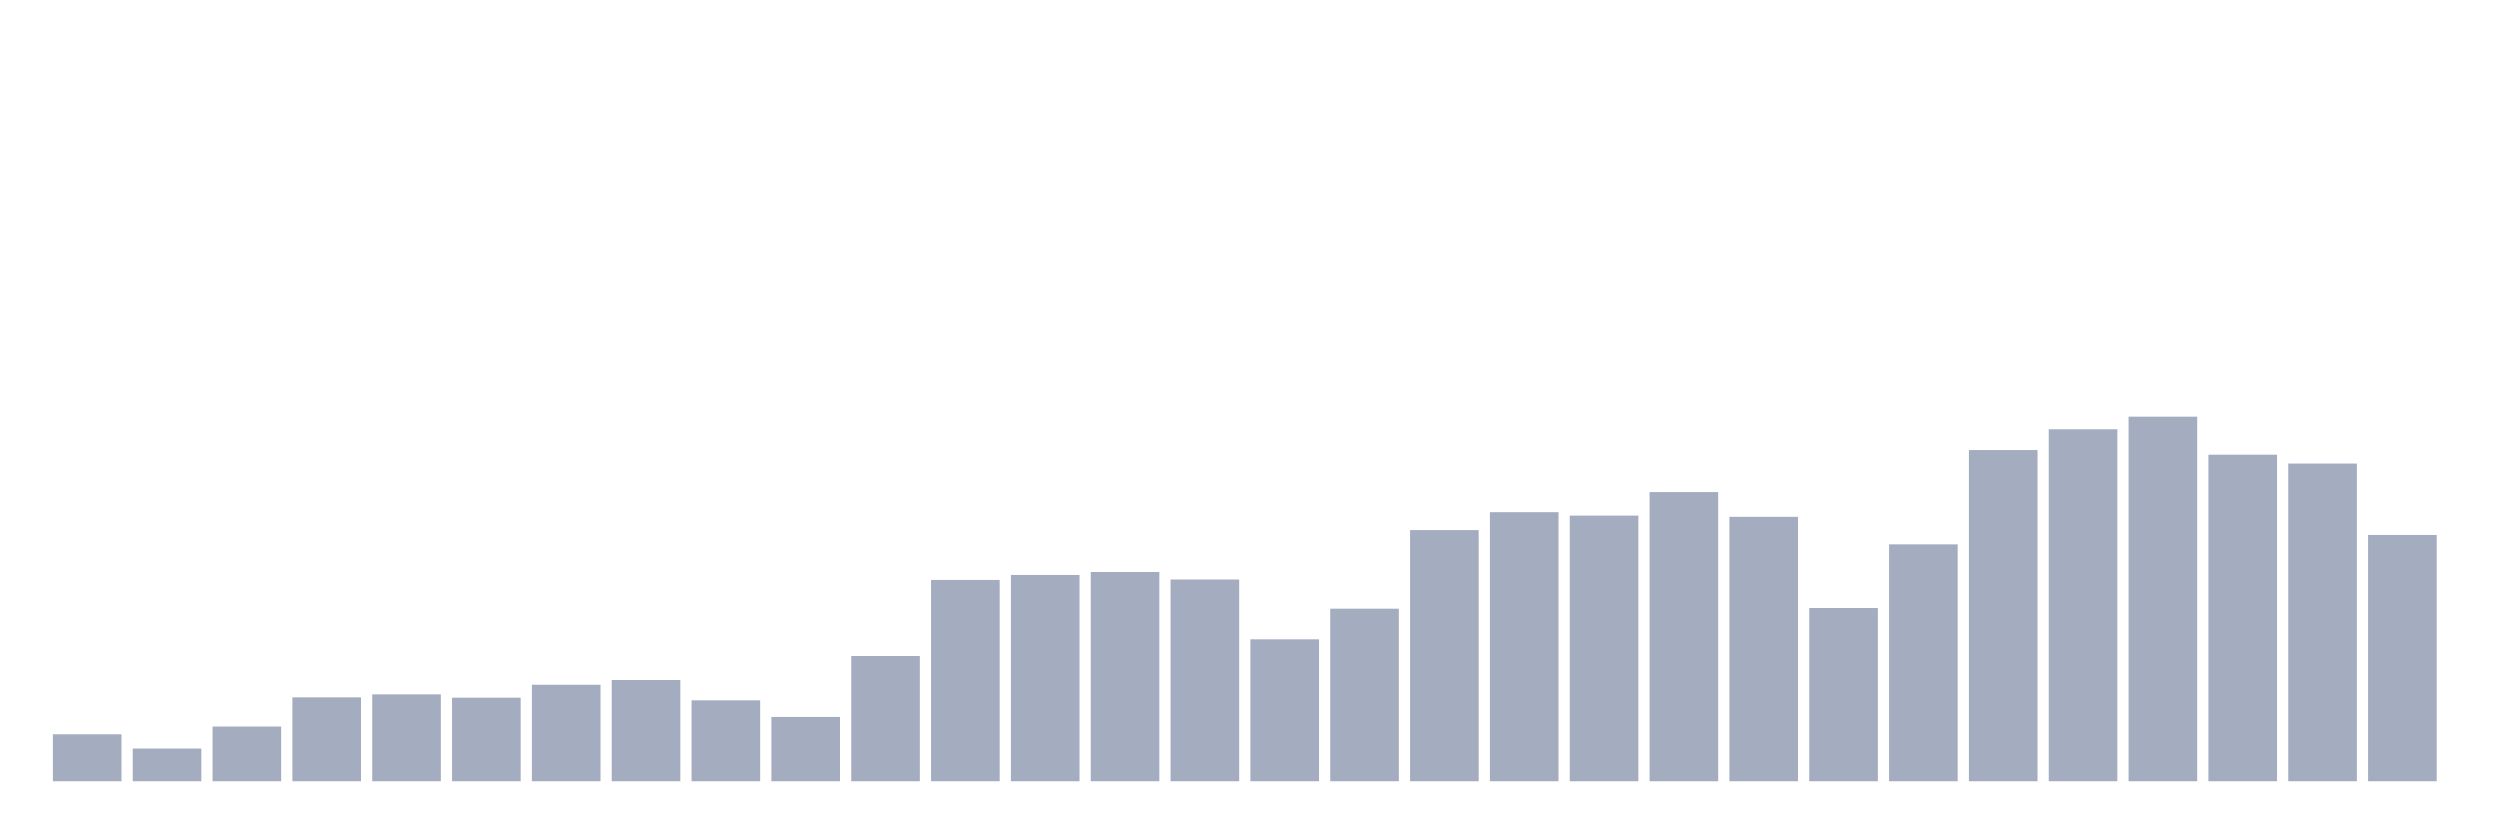
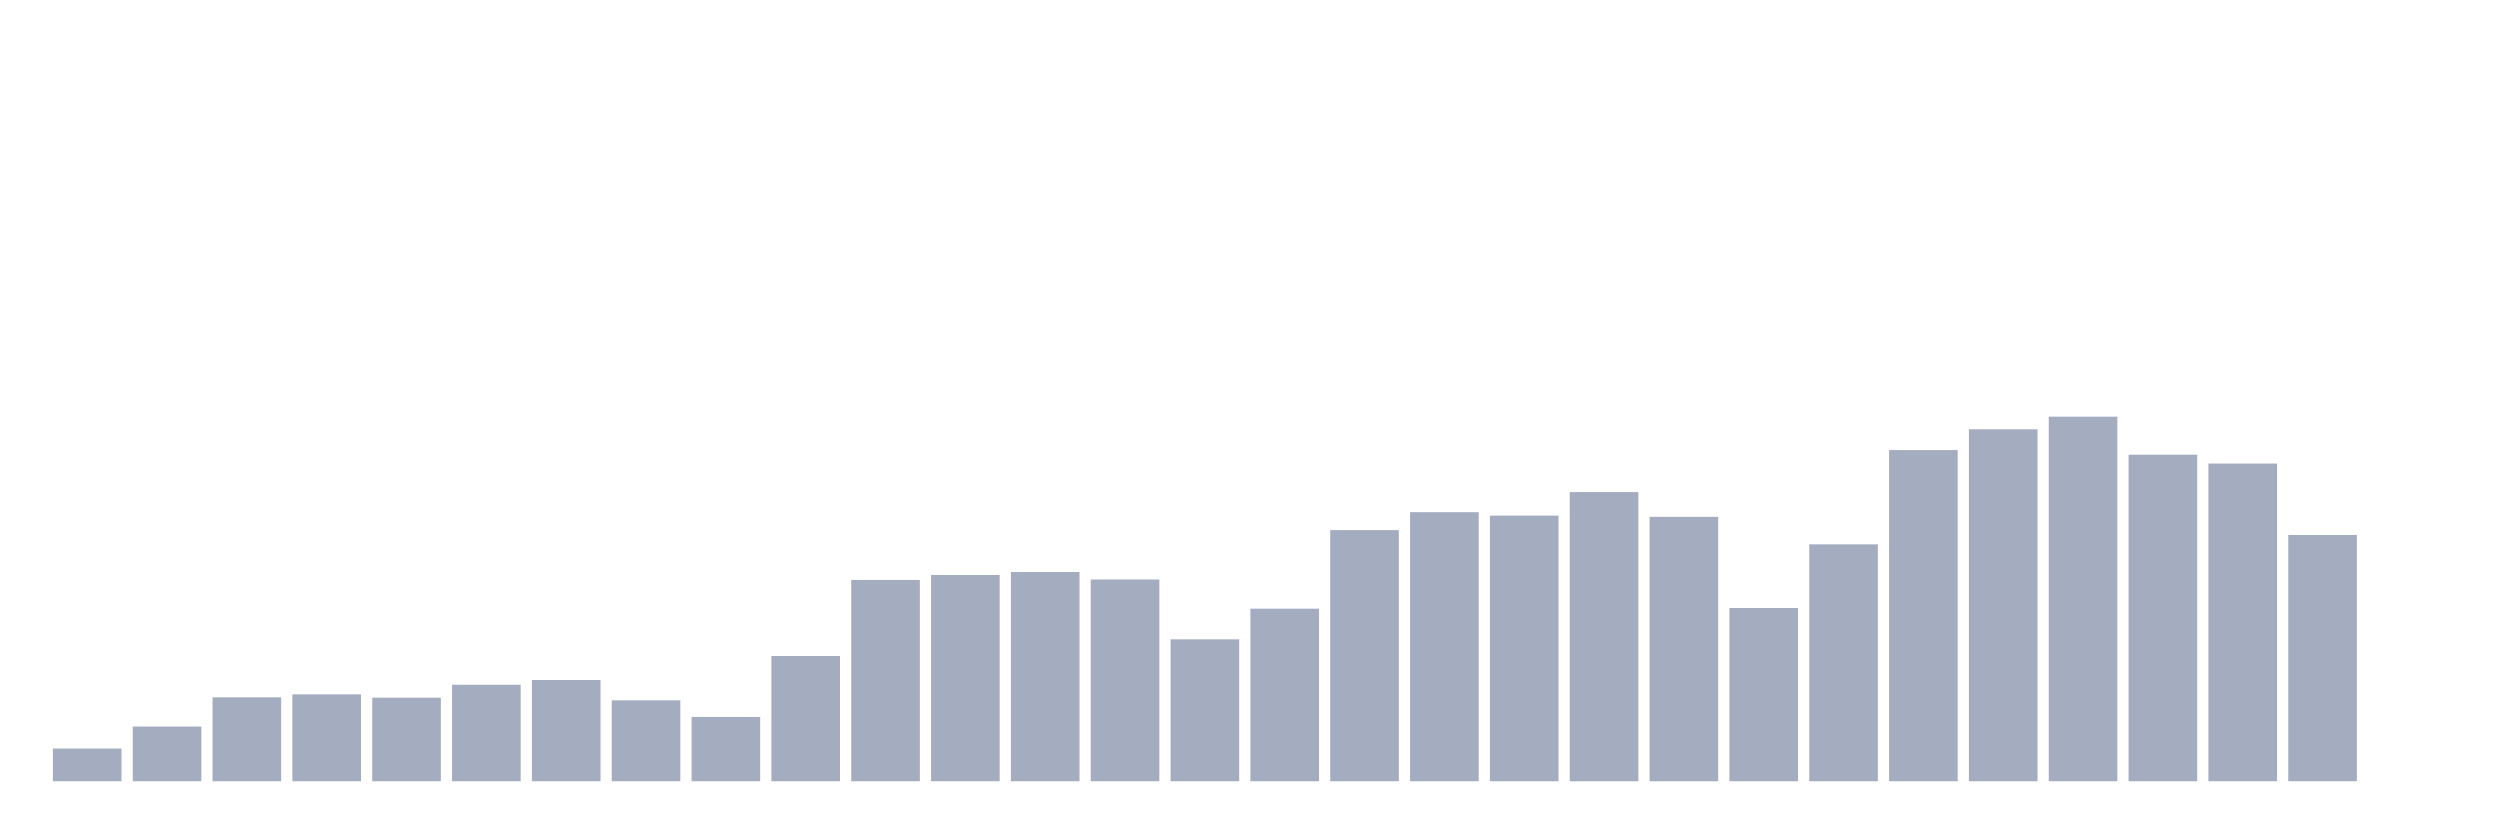
<svg xmlns="http://www.w3.org/2000/svg" viewBox="0 0 480 160">
  <g transform="translate(10,10)">
-     <rect class="bar" x="0.153" width="13.175" y="130.979" height="9.021" fill="rgb(164,173,192)" />
-     <rect class="bar" x="15.482" width="13.175" y="133.717" height="6.283" fill="rgb(164,173,192)" />
-     <rect class="bar" x="30.81" width="13.175" y="129.494" height="10.506" fill="rgb(164,173,192)" />
-     <rect class="bar" x="46.138" width="13.175" y="123.89" height="16.11" fill="rgb(164,173,192)" />
-     <rect class="bar" x="61.466" width="13.175" y="123.317" height="16.683" fill="rgb(164,173,192)" />
-     <rect class="bar" x="76.794" width="13.175" y="123.954" height="16.046" fill="rgb(164,173,192)" />
-     <rect class="bar" x="92.123" width="13.175" y="121.471" height="18.529" fill="rgb(164,173,192)" />
-     <rect class="bar" x="107.451" width="13.175" y="120.558" height="19.442" fill="rgb(164,173,192)" />
-     <rect class="bar" x="122.779" width="13.175" y="124.463" height="15.537" fill="rgb(164,173,192)" />
-     <rect class="bar" x="138.107" width="13.175" y="127.647" height="12.353" fill="rgb(164,173,192)" />
-     <rect class="bar" x="153.436" width="13.175" y="115.952" height="24.048" fill="rgb(164,173,192)" />
-     <rect class="bar" x="168.764" width="13.175" y="101.349" height="38.651" fill="rgb(164,173,192)" />
-     <rect class="bar" x="184.092" width="13.175" y="100.394" height="39.606" fill="rgb(164,173,192)" />
-     <rect class="bar" x="199.42" width="13.175" y="99.821" height="40.179" fill="rgb(164,173,192)" />
-     <rect class="bar" x="214.748" width="13.175" y="101.264" height="38.736" fill="rgb(164,173,192)" />
-     <rect class="bar" x="230.077" width="13.175" y="112.747" height="27.253" fill="rgb(164,173,192)" />
-     <rect class="bar" x="245.405" width="13.175" y="106.868" height="33.132" fill="rgb(164,173,192)" />
-     <rect class="bar" x="260.733" width="13.175" y="91.777" height="48.223" fill="rgb(164,173,192)" />
-     <rect class="bar" x="276.061" width="13.175" y="88.338" height="51.662" fill="rgb(164,173,192)" />
-     <rect class="bar" x="291.39" width="13.175" y="88.996" height="51.004" fill="rgb(164,173,192)" />
-     <rect class="bar" x="306.718" width="13.175" y="84.475" height="55.525" fill="rgb(164,173,192)" />
-     <rect class="bar" x="322.046" width="13.175" y="89.23" height="50.77" fill="rgb(164,173,192)" />
-     <rect class="bar" x="337.374" width="13.175" y="106.74" height="33.26" fill="rgb(164,173,192)" />
-     <rect class="bar" x="352.702" width="13.175" y="94.515" height="45.485" fill="rgb(164,173,192)" />
-     <rect class="bar" x="368.031" width="13.175" y="76.41" height="63.59" fill="rgb(164,173,192)" />
-     <rect class="bar" x="383.359" width="13.175" y="72.42" height="67.58" fill="rgb(164,173,192)" />
-     <rect class="bar" x="398.687" width="13.175" y="70" height="70" fill="rgb(164,173,192)" />
-     <rect class="bar" x="414.015" width="13.175" y="77.301" height="62.699" fill="rgb(164,173,192)" />
-     <rect class="bar" x="429.344" width="13.175" y="78.999" height="61.001" fill="rgb(164,173,192)" />
-     <rect class="bar" x="444.672" width="13.175" y="92.711" height="47.289" fill="rgb(164,173,192)" />
+     <rect class="bar" x="0.153" width="13.175" y="133.717" height="6.283" fill="rgb(164,173,192)" />
+     <rect class="bar" x="15.482" width="13.175" y="129.494" height="10.506" fill="rgb(164,173,192)" />
+     <rect class="bar" x="30.81" width="13.175" y="123.89" height="16.11" fill="rgb(164,173,192)" />
+     <rect class="bar" x="46.138" width="13.175" y="123.317" height="16.683" fill="rgb(164,173,192)" />
+     <rect class="bar" x="61.466" width="13.175" y="123.954" height="16.046" fill="rgb(164,173,192)" />
+     <rect class="bar" x="76.794" width="13.175" y="121.471" height="18.529" fill="rgb(164,173,192)" />
+     <rect class="bar" x="92.123" width="13.175" y="120.558" height="19.442" fill="rgb(164,173,192)" />
+     <rect class="bar" x="107.451" width="13.175" y="124.463" height="15.537" fill="rgb(164,173,192)" />
+     <rect class="bar" x="122.779" width="13.175" y="127.647" height="12.353" fill="rgb(164,173,192)" />
+     <rect class="bar" x="138.107" width="13.175" y="115.952" height="24.048" fill="rgb(164,173,192)" />
+     <rect class="bar" x="153.436" width="13.175" y="101.349" height="38.651" fill="rgb(164,173,192)" />
+     <rect class="bar" x="168.764" width="13.175" y="100.394" height="39.606" fill="rgb(164,173,192)" />
+     <rect class="bar" x="184.092" width="13.175" y="99.821" height="40.179" fill="rgb(164,173,192)" />
+     <rect class="bar" x="199.42" width="13.175" y="101.264" height="38.736" fill="rgb(164,173,192)" />
+     <rect class="bar" x="214.748" width="13.175" y="112.747" height="27.253" fill="rgb(164,173,192)" />
+     <rect class="bar" x="230.077" width="13.175" y="106.868" height="33.132" fill="rgb(164,173,192)" />
+     <rect class="bar" x="245.405" width="13.175" y="91.777" height="48.223" fill="rgb(164,173,192)" />
+     <rect class="bar" x="260.733" width="13.175" y="88.338" height="51.662" fill="rgb(164,173,192)" />
+     <rect class="bar" x="276.061" width="13.175" y="88.996" height="51.004" fill="rgb(164,173,192)" />
+     <rect class="bar" x="291.39" width="13.175" y="84.475" height="55.525" fill="rgb(164,173,192)" />
+     <rect class="bar" x="306.718" width="13.175" y="89.23" height="50.77" fill="rgb(164,173,192)" />
+     <rect class="bar" x="322.046" width="13.175" y="106.74" height="33.26" fill="rgb(164,173,192)" />
+     <rect class="bar" x="337.374" width="13.175" y="94.515" height="45.485" fill="rgb(164,173,192)" />
+     <rect class="bar" x="352.702" width="13.175" y="76.41" height="63.59" fill="rgb(164,173,192)" />
+     <rect class="bar" x="368.031" width="13.175" y="72.42" height="67.58" fill="rgb(164,173,192)" />
+     <rect class="bar" x="383.359" width="13.175" y="70" height="70" fill="rgb(164,173,192)" />
+     <rect class="bar" x="398.687" width="13.175" y="77.301" height="62.699" fill="rgb(164,173,192)" />
+     <rect class="bar" x="414.015" width="13.175" y="78.999" height="61.001" fill="rgb(164,173,192)" />
+     <rect class="bar" x="429.344" width="13.175" y="92.711" height="47.289" fill="rgb(164,173,192)" />
+     <rect class="bar" x="444.672" width="13.175" y="140" height="0" fill="rgb(164,173,192)" />
  </g>
</svg>
